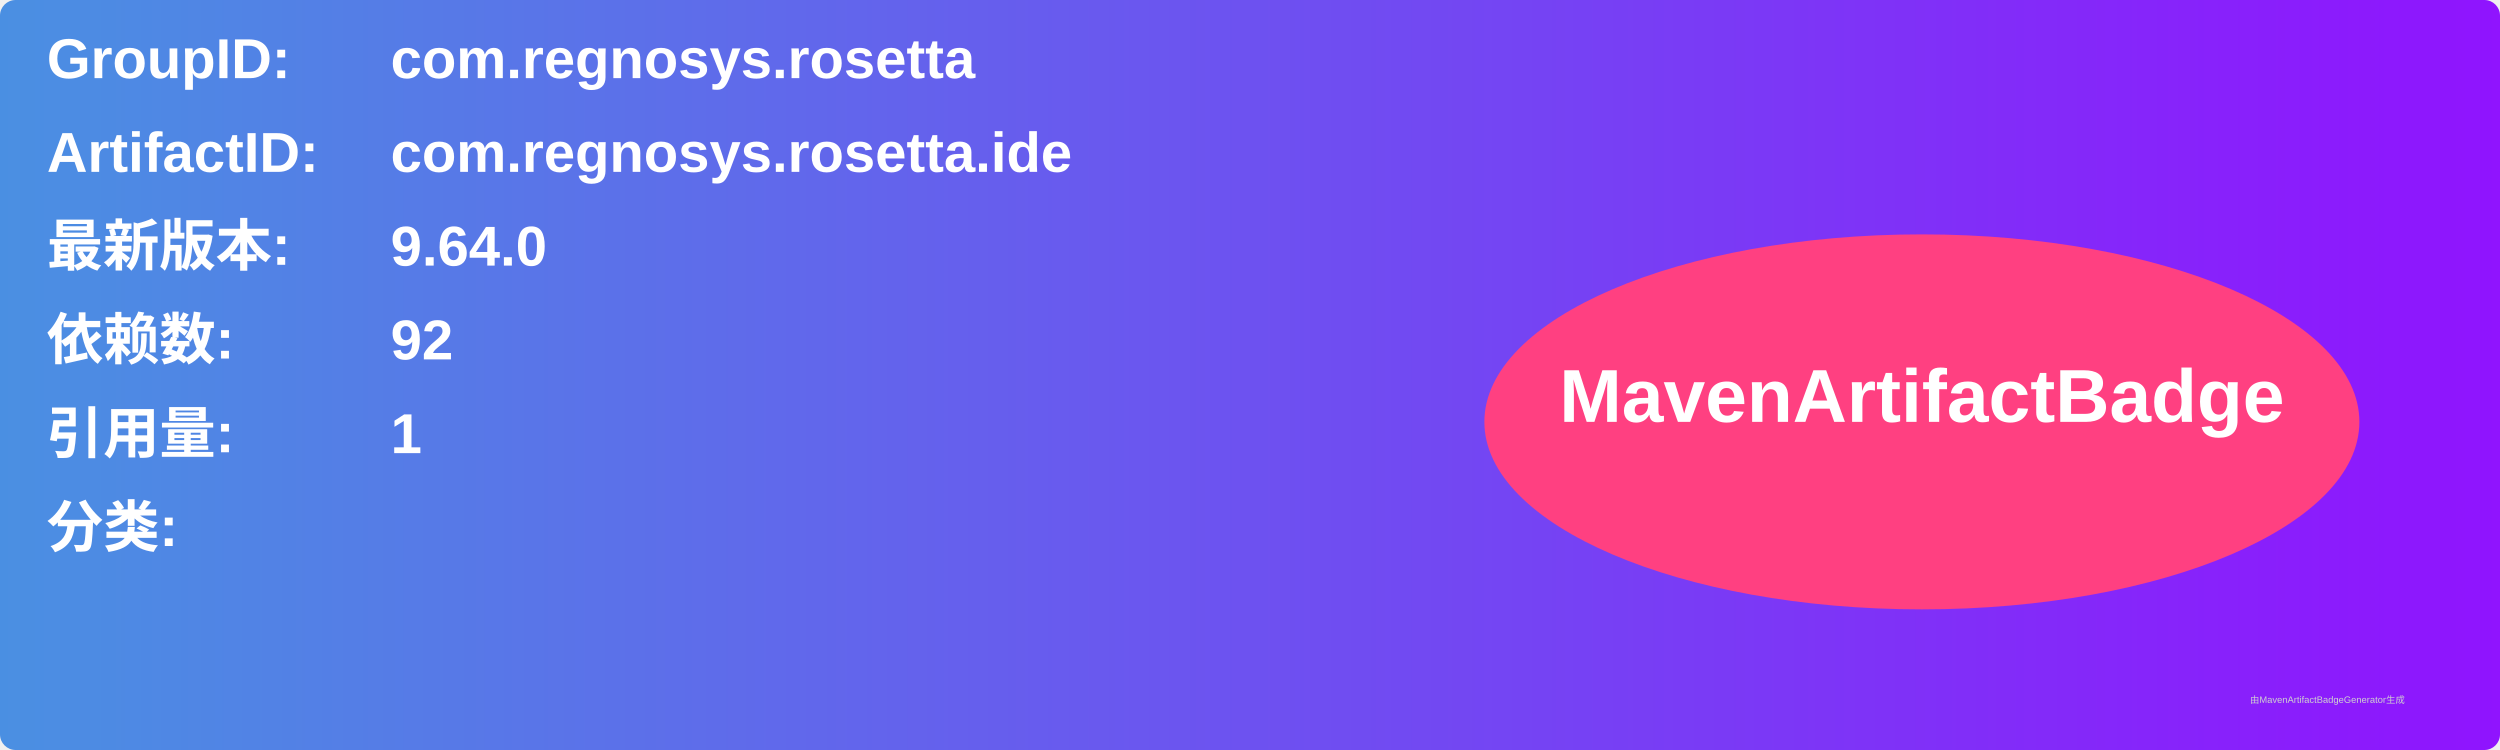
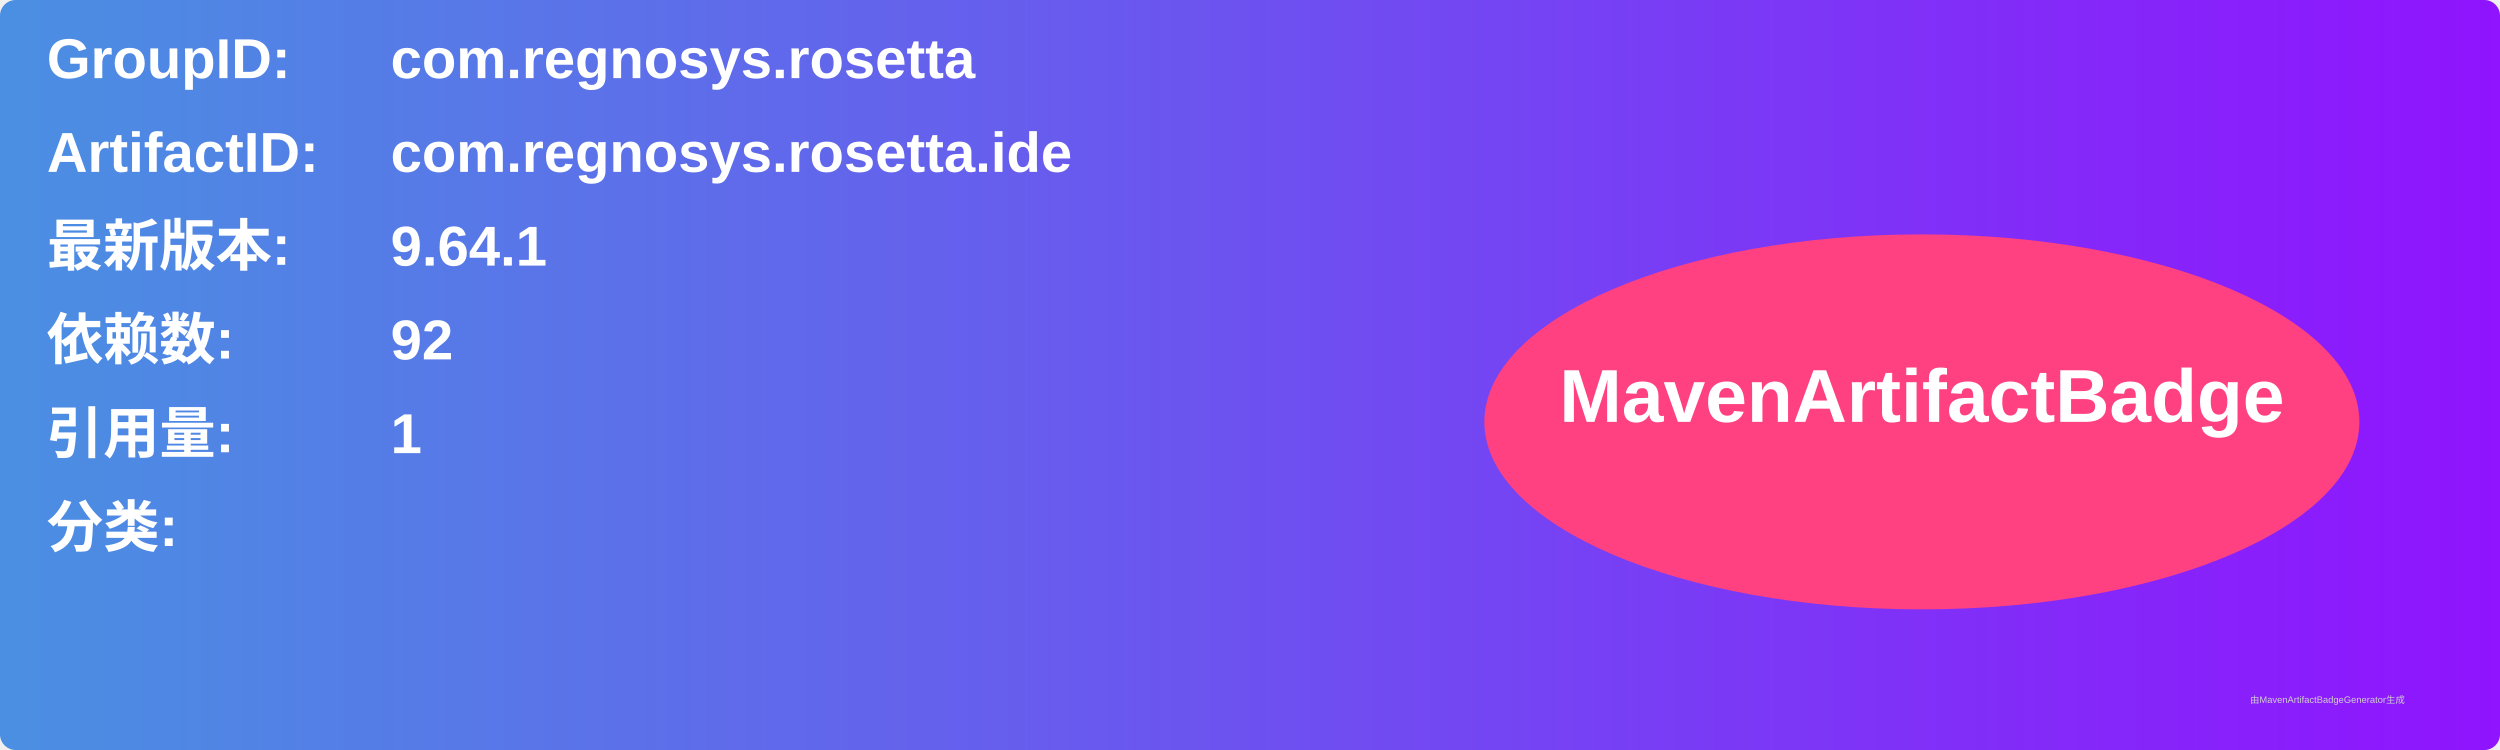
<svg xmlns="http://www.w3.org/2000/svg" width="800" height="240" viewBox="0 0 800 240">
  <linearGradient id="grad" x1="0%" y1="0%" x2="100%" y2="0%">
    <stop offset="0%" stop-color="#4a90e2" />
    <stop offset="100%" stop-color="#9013fe" />
  </linearGradient>
  <rect width="100%" height="100%" rx="5" ry="5" fill="url(#grad)" />
  <g transform="translate(15, 15)">
    <text x="0" y="10" font-family="Arial" font-size="18" fill="white" font-weight="bold" width="260">GroupID:</text>
    <text x="110" y="10" font-family="Arial" font-size="18" fill="white" font-weight="bold" width="460">com.regnosys.rosetta</text>
    <text x="0" y="40" font-family="Arial" font-size="18" fill="white" font-weight="bold" width="260">ArtifactID:</text>
    <text x="110" y="40" font-family="Arial" font-size="18" fill="white" font-weight="bold" width="460">com.regnosys.rosetta.ide</text>
    <text x="0" y="70" font-family="Arial" font-size="18" fill="white" font-weight="bold">最新版本:</text>
    <text x="110" y="70" font-family="Arial" font-size="18" fill="white" font-weight="bold">
-       <tspan font-weight="bold">9.64.0</tspan>
+       <tspan font-weight="bold">9.64.1</tspan>
    </text>
    <text x="0" y="100" font-family="Arial" font-size="18" fill="white" font-weight="bold">依赖数: </text>
    <text x="110" y="100" font-family="Arial" font-size="18" fill="white">
      <tspan font-weight="bold">92</tspan>
    </text>
    <text x="0" y="130" font-family="Arial" font-size="18" fill="white" font-weight="bold">引用量: </text>
    <text x="110" y="130" font-family="Arial" font-size="18" fill="white">
      <tspan font-weight="bold">1</tspan>
    </text>
    <text x="0" y="160" font-family="Arial" font-size="18" fill="white" font-weight="bold">分类:</text>
    <text x="10" y="190" font-family="Arial" font-size="10" fill="white">
      <tspan font-weight="bold" />
    </text>
    <ellipse cx="600" cy="120" rx="140" ry="60" fill="#ff4081" />
    <text x="600" y="120" text-anchor="middle" font-family="Arial" font-size="24" fill="white" font-weight="bold">MavenArtifactBadge</text>
  </g>
  <text x="720" y="225" font-family="Arial" font-size="3" fill="#d0d0d0">由MavenArtifactBadgeGenerator生成</text>
</svg>
